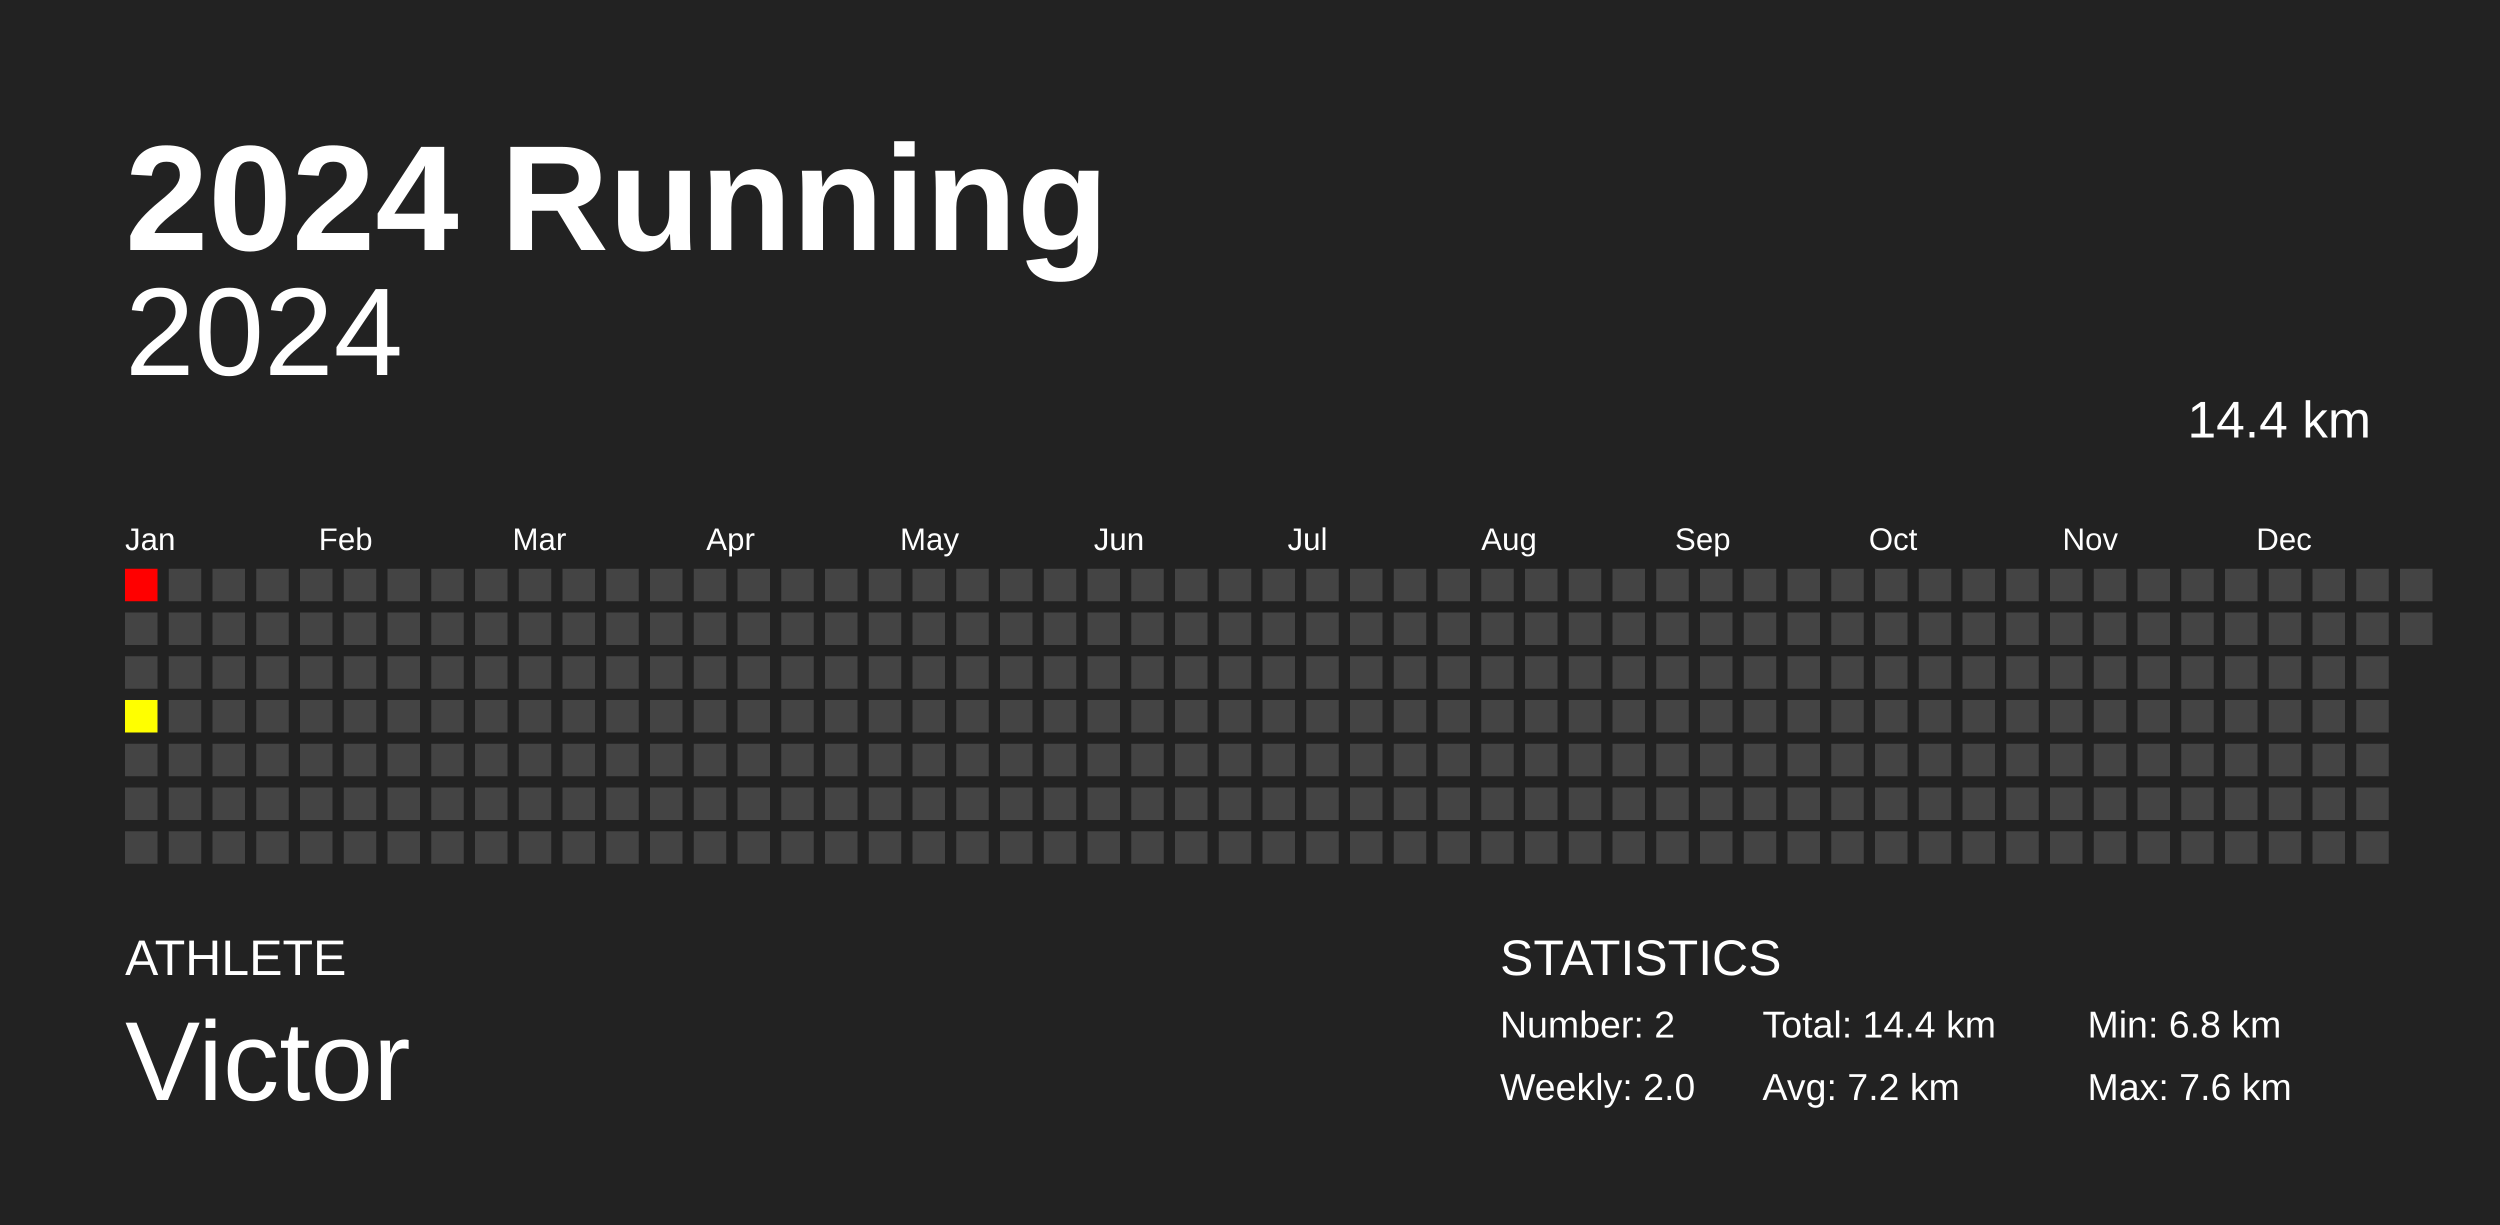
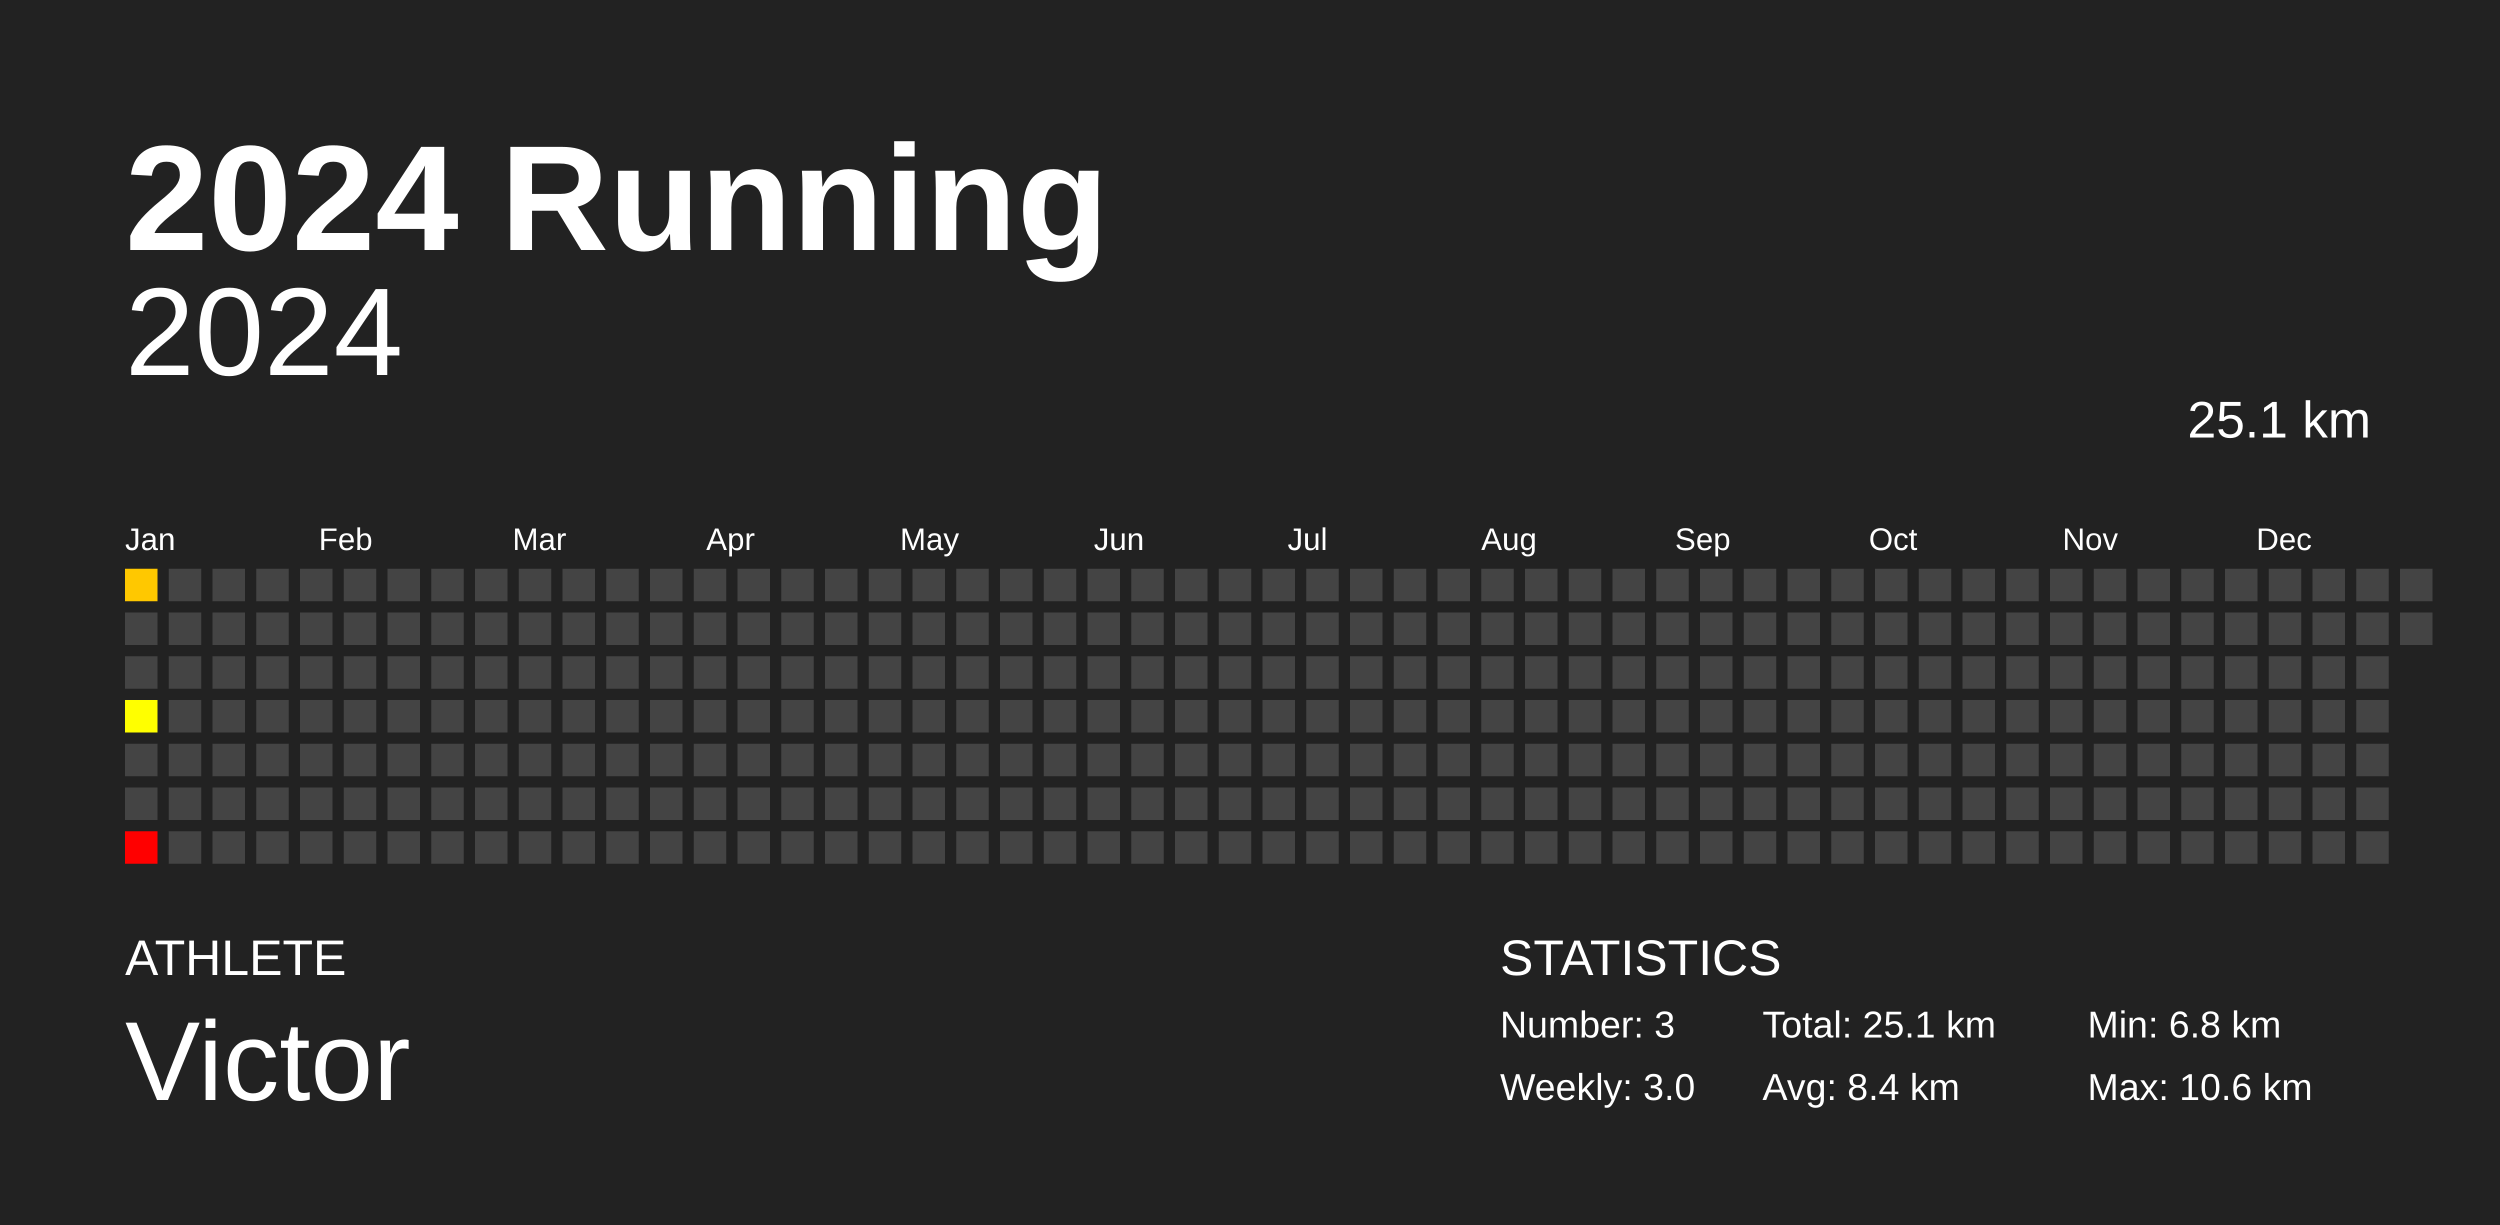
<svg xmlns="http://www.w3.org/2000/svg" baseProfile="full" height="98mm" version="1.1" viewBox="0,0,200,98" width="200mm">
  <defs />
  <rect fill="#222222" height="98" width="200" x="0" y="0" />
  <text fill="#FFFFFF" style="font-size:12px; font-family:Arial; font-weight:bold;" x="10" y="20">2024 Running</text>
  <text fill="#FFFFFF" style="font-size:4px; font-family:Arial" x="10" y="78">ATHLETE</text>
  <text fill="#FFFFFF" style="font-size:9px; font-family:Arial" x="10" y="88">Victor</text>
  <text fill="#FFFFFF" style="font-size:4px; font-family:Arial" x="120" y="78">STATISTICS</text>
-   <text fill="#FFFFFF" style="font-size:3px; font-family:Arial" x="120" y="83">Number: 2</text>
-   <text fill="#FFFFFF" style="font-size:3px; font-family:Arial" x="120" y="88">Weekly: 2.0</text>
-   <text fill="#FFFFFF" style="font-size:3px; font-family:Arial" x="141" y="83">Total: 14.4 km</text>
-   <text fill="#FFFFFF" style="font-size:3px; font-family:Arial" x="141" y="88">Avg: 7.2 km</text>
+   <text fill="#FFFFFF" style="font-size:3px; font-family:Arial" x="120" y="83">Number: 3</text>
+   <text fill="#FFFFFF" style="font-size:3px; font-family:Arial" x="120" y="88">Weekly: 3.0</text>
+   <text fill="#FFFFFF" style="font-size:3px; font-family:Arial" x="141" y="83">Total: 25.1 km</text>
+   <text fill="#FFFFFF" style="font-size:3px; font-family:Arial" x="141" y="88">Avg: 8.4 km</text>
  <text fill="#FFFFFF" style="font-size:3px; font-family:Arial" x="167" y="83">Min: 6.8 km</text>
-   <text fill="#FFFFFF" style="font-size:3px; font-family:Arial" x="167" y="88">Max: 7.6 km</text>
+   <text fill="#FFFFFF" style="font-size:3px; font-family:Arial" x="167" y="88">Max: 10.6 km</text>
  <text alignment-baseline="hanging" fill="#FFFFFF" style="font-size:10.0px; font-family:Arial;" x="10" y="30">2024</text>
-   <text alignment-baseline="hanging" fill="#FFFFFF" style="font-size:4.125px; font-family:Arial;" x="175" y="35">14.4 km</text>
+   <text alignment-baseline="hanging" fill="#FFFFFF" style="font-size:4.125px; font-family:Arial;" x="175" y="35">25.1 km</text>
  <text fill="#FFFFFF" style="font-size:2.5px; font-family:Arial" x="10.0" y="44">Jan</text>
  <text fill="#FFFFFF" style="font-size:2.5px; font-family:Arial" x="25.5" y="44">Feb</text>
  <text fill="#FFFFFF" style="font-size:2.5px; font-family:Arial" x="41.0" y="44">Mar</text>
  <text fill="#FFFFFF" style="font-size:2.5px; font-family:Arial" x="56.5" y="44">Apr</text>
  <text fill="#FFFFFF" style="font-size:2.5px; font-family:Arial" x="72.0" y="44">May</text>
  <text fill="#FFFFFF" style="font-size:2.5px; font-family:Arial" x="87.5" y="44">Jun</text>
  <text fill="#FFFFFF" style="font-size:2.5px; font-family:Arial" x="103.0" y="44">Jul</text>
  <text fill="#FFFFFF" style="font-size:2.5px; font-family:Arial" x="118.5" y="44">Aug</text>
  <text fill="#FFFFFF" style="font-size:2.5px; font-family:Arial" x="134.0" y="44">Sep</text>
  <text fill="#FFFFFF" style="font-size:2.5px; font-family:Arial" x="149.5" y="44">Oct</text>
  <text fill="#FFFFFF" style="font-size:2.5px; font-family:Arial" x="165.0" y="44">Nov</text>
  <text fill="#FFFFFF" style="font-size:2.5px; font-family:Arial" x="180.5" y="44">Dec</text>
-   <rect fill="#ff0000" height="2.6" width="2.6" x="10.0" y="45.5" />
+   <rect fill="#ffc800" height="2.6" width="2.6" x="10.0" y="45.5" />
  <rect fill="#444444" height="2.6" width="2.6" x="10.0" y="49.0" />
  <rect fill="#444444" height="2.6" width="2.6" x="10.0" y="52.5" />
  <rect fill="#ffff00" height="2.6" width="2.6" x="10.0" y="56.0" />
  <rect fill="#444444" height="2.6" width="2.6" x="10.0" y="59.5" />
  <rect fill="#444444" height="2.6" width="2.6" x="10.0" y="63.0" />
-   <rect fill="#444444" height="2.6" width="2.6" x="10.0" y="66.5" />
+   <rect fill="red" height="2.6" width="2.6" x="10.0" y="66.5" />
  <rect fill="#444444" height="2.6" width="2.6" x="13.5" y="45.5" />
  <rect fill="#444444" height="2.6" width="2.6" x="13.5" y="49.0" />
  <rect fill="#444444" height="2.6" width="2.6" x="13.5" y="52.5" />
  <rect fill="#444444" height="2.6" width="2.6" x="13.5" y="56.0" />
  <rect fill="#444444" height="2.6" width="2.6" x="13.5" y="59.5" />
  <rect fill="#444444" height="2.6" width="2.6" x="13.5" y="63.0" />
  <rect fill="#444444" height="2.6" width="2.6" x="13.5" y="66.5" />
  <rect fill="#444444" height="2.6" width="2.6" x="17.0" y="45.5" />
  <rect fill="#444444" height="2.6" width="2.6" x="17.0" y="49.0" />
  <rect fill="#444444" height="2.6" width="2.6" x="17.0" y="52.5" />
  <rect fill="#444444" height="2.6" width="2.6" x="17.0" y="56.0" />
  <rect fill="#444444" height="2.6" width="2.6" x="17.0" y="59.5" />
  <rect fill="#444444" height="2.6" width="2.6" x="17.0" y="63.0" />
  <rect fill="#444444" height="2.6" width="2.6" x="17.0" y="66.5" />
  <rect fill="#444444" height="2.6" width="2.6" x="20.5" y="45.5" />
  <rect fill="#444444" height="2.6" width="2.6" x="20.5" y="49.0" />
  <rect fill="#444444" height="2.6" width="2.6" x="20.5" y="52.5" />
  <rect fill="#444444" height="2.6" width="2.6" x="20.5" y="56.0" />
  <rect fill="#444444" height="2.6" width="2.6" x="20.5" y="59.5" />
  <rect fill="#444444" height="2.6" width="2.6" x="20.5" y="63.0" />
  <rect fill="#444444" height="2.6" width="2.6" x="20.5" y="66.5" />
  <rect fill="#444444" height="2.6" width="2.6" x="24.0" y="45.5" />
  <rect fill="#444444" height="2.6" width="2.6" x="24.0" y="49.0" />
  <rect fill="#444444" height="2.6" width="2.6" x="24.0" y="52.5" />
  <rect fill="#444444" height="2.6" width="2.6" x="24.0" y="56.0" />
  <rect fill="#444444" height="2.6" width="2.6" x="24.0" y="59.5" />
  <rect fill="#444444" height="2.6" width="2.6" x="24.0" y="63.0" />
  <rect fill="#444444" height="2.6" width="2.6" x="24.0" y="66.5" />
  <rect fill="#444444" height="2.6" width="2.6" x="27.5" y="45.5" />
  <rect fill="#444444" height="2.6" width="2.6" x="27.5" y="49.0" />
  <rect fill="#444444" height="2.6" width="2.6" x="27.5" y="52.5" />
  <rect fill="#444444" height="2.6" width="2.6" x="27.5" y="56.0" />
  <rect fill="#444444" height="2.6" width="2.6" x="27.5" y="59.5" />
  <rect fill="#444444" height="2.6" width="2.6" x="27.5" y="63.0" />
  <rect fill="#444444" height="2.6" width="2.6" x="27.5" y="66.5" />
  <rect fill="#444444" height="2.6" width="2.6" x="31.0" y="45.5" />
  <rect fill="#444444" height="2.6" width="2.6" x="31.0" y="49.0" />
  <rect fill="#444444" height="2.6" width="2.6" x="31.0" y="52.5" />
  <rect fill="#444444" height="2.6" width="2.6" x="31.0" y="56.0" />
  <rect fill="#444444" height="2.6" width="2.6" x="31.0" y="59.5" />
  <rect fill="#444444" height="2.6" width="2.6" x="31.0" y="63.0" />
  <rect fill="#444444" height="2.6" width="2.6" x="31.0" y="66.5" />
  <rect fill="#444444" height="2.6" width="2.6" x="34.5" y="45.5" />
  <rect fill="#444444" height="2.6" width="2.6" x="34.5" y="49.0" />
  <rect fill="#444444" height="2.6" width="2.6" x="34.5" y="52.5" />
  <rect fill="#444444" height="2.6" width="2.6" x="34.5" y="56.0" />
  <rect fill="#444444" height="2.6" width="2.6" x="34.5" y="59.5" />
  <rect fill="#444444" height="2.6" width="2.6" x="34.5" y="63.0" />
  <rect fill="#444444" height="2.6" width="2.6" x="34.5" y="66.5" />
  <rect fill="#444444" height="2.6" width="2.6" x="38.0" y="45.5" />
  <rect fill="#444444" height="2.6" width="2.6" x="38.0" y="49.0" />
  <rect fill="#444444" height="2.6" width="2.6" x="38.0" y="52.5" />
  <rect fill="#444444" height="2.6" width="2.6" x="38.0" y="56.0" />
  <rect fill="#444444" height="2.6" width="2.6" x="38.0" y="59.5" />
  <rect fill="#444444" height="2.6" width="2.6" x="38.0" y="63.0" />
  <rect fill="#444444" height="2.6" width="2.6" x="38.0" y="66.5" />
  <rect fill="#444444" height="2.6" width="2.6" x="41.5" y="45.5" />
  <rect fill="#444444" height="2.6" width="2.6" x="41.5" y="49.0" />
  <rect fill="#444444" height="2.6" width="2.6" x="41.5" y="52.5" />
  <rect fill="#444444" height="2.6" width="2.6" x="41.5" y="56.0" />
  <rect fill="#444444" height="2.6" width="2.6" x="41.5" y="59.5" />
  <rect fill="#444444" height="2.6" width="2.6" x="41.5" y="63.0" />
  <rect fill="#444444" height="2.6" width="2.6" x="41.5" y="66.5" />
  <rect fill="#444444" height="2.6" width="2.6" x="45.0" y="45.5" />
  <rect fill="#444444" height="2.6" width="2.6" x="45.0" y="49.0" />
  <rect fill="#444444" height="2.6" width="2.6" x="45.0" y="52.5" />
  <rect fill="#444444" height="2.6" width="2.6" x="45.0" y="56.0" />
  <rect fill="#444444" height="2.6" width="2.6" x="45.0" y="59.5" />
  <rect fill="#444444" height="2.6" width="2.6" x="45.0" y="63.0" />
  <rect fill="#444444" height="2.6" width="2.6" x="45.0" y="66.5" />
  <rect fill="#444444" height="2.6" width="2.6" x="48.5" y="45.5" />
  <rect fill="#444444" height="2.6" width="2.6" x="48.5" y="49.0" />
  <rect fill="#444444" height="2.6" width="2.6" x="48.5" y="52.5" />
  <rect fill="#444444" height="2.6" width="2.6" x="48.5" y="56.0" />
  <rect fill="#444444" height="2.6" width="2.6" x="48.5" y="59.5" />
  <rect fill="#444444" height="2.6" width="2.6" x="48.5" y="63.0" />
  <rect fill="#444444" height="2.6" width="2.6" x="48.5" y="66.5" />
  <rect fill="#444444" height="2.6" width="2.6" x="52.0" y="45.5" />
  <rect fill="#444444" height="2.6" width="2.6" x="52.0" y="49.0" />
  <rect fill="#444444" height="2.6" width="2.6" x="52.0" y="52.5" />
  <rect fill="#444444" height="2.6" width="2.6" x="52.0" y="56.0" />
  <rect fill="#444444" height="2.6" width="2.6" x="52.0" y="59.5" />
  <rect fill="#444444" height="2.6" width="2.6" x="52.0" y="63.0" />
  <rect fill="#444444" height="2.6" width="2.6" x="52.0" y="66.5" />
  <rect fill="#444444" height="2.6" width="2.6" x="55.5" y="45.5" />
  <rect fill="#444444" height="2.6" width="2.6" x="55.5" y="49.0" />
  <rect fill="#444444" height="2.6" width="2.6" x="55.5" y="52.5" />
  <rect fill="#444444" height="2.6" width="2.6" x="55.5" y="56.0" />
  <rect fill="#444444" height="2.6" width="2.6" x="55.5" y="59.5" />
  <rect fill="#444444" height="2.6" width="2.6" x="55.5" y="63.0" />
  <rect fill="#444444" height="2.6" width="2.6" x="55.5" y="66.5" />
  <rect fill="#444444" height="2.6" width="2.6" x="59.0" y="45.5" />
  <rect fill="#444444" height="2.6" width="2.6" x="59.0" y="49.0" />
  <rect fill="#444444" height="2.6" width="2.6" x="59.0" y="52.5" />
  <rect fill="#444444" height="2.6" width="2.6" x="59.0" y="56.0" />
  <rect fill="#444444" height="2.6" width="2.6" x="59.0" y="59.5" />
  <rect fill="#444444" height="2.6" width="2.6" x="59.0" y="63.0" />
  <rect fill="#444444" height="2.6" width="2.6" x="59.0" y="66.5" />
  <rect fill="#444444" height="2.6" width="2.6" x="62.5" y="45.5" />
  <rect fill="#444444" height="2.6" width="2.6" x="62.5" y="49.0" />
  <rect fill="#444444" height="2.6" width="2.6" x="62.5" y="52.5" />
  <rect fill="#444444" height="2.6" width="2.6" x="62.5" y="56.0" />
  <rect fill="#444444" height="2.6" width="2.6" x="62.5" y="59.5" />
  <rect fill="#444444" height="2.6" width="2.6" x="62.5" y="63.0" />
  <rect fill="#444444" height="2.6" width="2.6" x="62.5" y="66.5" />
  <rect fill="#444444" height="2.6" width="2.6" x="66.0" y="45.5" />
  <rect fill="#444444" height="2.6" width="2.6" x="66.0" y="49.0" />
  <rect fill="#444444" height="2.6" width="2.6" x="66.0" y="52.5" />
  <rect fill="#444444" height="2.6" width="2.6" x="66.0" y="56.0" />
  <rect fill="#444444" height="2.6" width="2.6" x="66.0" y="59.5" />
  <rect fill="#444444" height="2.6" width="2.6" x="66.0" y="63.0" />
  <rect fill="#444444" height="2.6" width="2.6" x="66.0" y="66.5" />
  <rect fill="#444444" height="2.6" width="2.6" x="69.5" y="45.5" />
  <rect fill="#444444" height="2.6" width="2.6" x="69.5" y="49.0" />
  <rect fill="#444444" height="2.6" width="2.6" x="69.5" y="52.5" />
  <rect fill="#444444" height="2.6" width="2.6" x="69.5" y="56.0" />
  <rect fill="#444444" height="2.6" width="2.6" x="69.5" y="59.5" />
  <rect fill="#444444" height="2.6" width="2.6" x="69.5" y="63.0" />
  <rect fill="#444444" height="2.6" width="2.6" x="69.5" y="66.5" />
  <rect fill="#444444" height="2.6" width="2.6" x="73.0" y="45.5" />
  <rect fill="#444444" height="2.6" width="2.6" x="73.0" y="49.0" />
  <rect fill="#444444" height="2.6" width="2.6" x="73.0" y="52.5" />
  <rect fill="#444444" height="2.6" width="2.6" x="73.0" y="56.0" />
  <rect fill="#444444" height="2.6" width="2.6" x="73.0" y="59.5" />
  <rect fill="#444444" height="2.6" width="2.6" x="73.0" y="63.0" />
  <rect fill="#444444" height="2.6" width="2.6" x="73.0" y="66.5" />
  <rect fill="#444444" height="2.6" width="2.6" x="76.5" y="45.5" />
  <rect fill="#444444" height="2.6" width="2.6" x="76.5" y="49.0" />
  <rect fill="#444444" height="2.6" width="2.6" x="76.5" y="52.5" />
  <rect fill="#444444" height="2.6" width="2.6" x="76.5" y="56.0" />
  <rect fill="#444444" height="2.6" width="2.6" x="76.5" y="59.5" />
  <rect fill="#444444" height="2.6" width="2.6" x="76.5" y="63.0" />
  <rect fill="#444444" height="2.6" width="2.6" x="76.5" y="66.5" />
  <rect fill="#444444" height="2.6" width="2.6" x="80.0" y="45.5" />
  <rect fill="#444444" height="2.6" width="2.6" x="80.0" y="49.0" />
  <rect fill="#444444" height="2.6" width="2.6" x="80.0" y="52.5" />
  <rect fill="#444444" height="2.6" width="2.6" x="80.0" y="56.0" />
  <rect fill="#444444" height="2.6" width="2.6" x="80.0" y="59.5" />
  <rect fill="#444444" height="2.6" width="2.6" x="80.0" y="63.0" />
  <rect fill="#444444" height="2.6" width="2.6" x="80.0" y="66.5" />
  <rect fill="#444444" height="2.6" width="2.6" x="83.5" y="45.5" />
  <rect fill="#444444" height="2.6" width="2.6" x="83.5" y="49.0" />
  <rect fill="#444444" height="2.6" width="2.6" x="83.5" y="52.5" />
  <rect fill="#444444" height="2.6" width="2.6" x="83.5" y="56.0" />
  <rect fill="#444444" height="2.6" width="2.6" x="83.5" y="59.5" />
  <rect fill="#444444" height="2.6" width="2.6" x="83.5" y="63.0" />
  <rect fill="#444444" height="2.6" width="2.6" x="83.5" y="66.5" />
  <rect fill="#444444" height="2.6" width="2.6" x="87.0" y="45.5" />
  <rect fill="#444444" height="2.6" width="2.6" x="87.0" y="49.0" />
  <rect fill="#444444" height="2.6" width="2.6" x="87.0" y="52.5" />
  <rect fill="#444444" height="2.6" width="2.6" x="87.0" y="56.0" />
  <rect fill="#444444" height="2.6" width="2.6" x="87.0" y="59.5" />
  <rect fill="#444444" height="2.6" width="2.6" x="87.0" y="63.0" />
  <rect fill="#444444" height="2.6" width="2.6" x="87.0" y="66.5" />
  <rect fill="#444444" height="2.6" width="2.6" x="90.5" y="45.5" />
  <rect fill="#444444" height="2.6" width="2.6" x="90.5" y="49.0" />
  <rect fill="#444444" height="2.6" width="2.6" x="90.5" y="52.5" />
  <rect fill="#444444" height="2.6" width="2.6" x="90.5" y="56.0" />
  <rect fill="#444444" height="2.6" width="2.6" x="90.5" y="59.5" />
  <rect fill="#444444" height="2.6" width="2.6" x="90.5" y="63.0" />
  <rect fill="#444444" height="2.6" width="2.6" x="90.5" y="66.5" />
  <rect fill="#444444" height="2.6" width="2.6" x="94.0" y="45.5" />
  <rect fill="#444444" height="2.6" width="2.6" x="94.0" y="49.0" />
  <rect fill="#444444" height="2.6" width="2.6" x="94.0" y="52.5" />
  <rect fill="#444444" height="2.6" width="2.6" x="94.0" y="56.0" />
  <rect fill="#444444" height="2.6" width="2.6" x="94.0" y="59.5" />
  <rect fill="#444444" height="2.6" width="2.6" x="94.0" y="63.0" />
  <rect fill="#444444" height="2.6" width="2.6" x="94.0" y="66.5" />
  <rect fill="#444444" height="2.6" width="2.6" x="97.5" y="45.5" />
  <rect fill="#444444" height="2.6" width="2.6" x="97.5" y="49.0" />
  <rect fill="#444444" height="2.6" width="2.6" x="97.5" y="52.5" />
  <rect fill="#444444" height="2.6" width="2.6" x="97.5" y="56.0" />
  <rect fill="#444444" height="2.6" width="2.6" x="97.5" y="59.5" />
  <rect fill="#444444" height="2.6" width="2.6" x="97.5" y="63.0" />
  <rect fill="#444444" height="2.6" width="2.6" x="97.5" y="66.5" />
  <rect fill="#444444" height="2.6" width="2.6" x="101.0" y="45.5" />
  <rect fill="#444444" height="2.6" width="2.6" x="101.0" y="49.0" />
  <rect fill="#444444" height="2.6" width="2.6" x="101.0" y="52.5" />
  <rect fill="#444444" height="2.6" width="2.6" x="101.0" y="56.0" />
  <rect fill="#444444" height="2.6" width="2.6" x="101.0" y="59.5" />
  <rect fill="#444444" height="2.6" width="2.6" x="101.0" y="63.0" />
  <rect fill="#444444" height="2.6" width="2.6" x="101.0" y="66.5" />
  <rect fill="#444444" height="2.6" width="2.6" x="104.5" y="45.5" />
  <rect fill="#444444" height="2.6" width="2.6" x="104.5" y="49.0" />
  <rect fill="#444444" height="2.6" width="2.6" x="104.5" y="52.5" />
  <rect fill="#444444" height="2.6" width="2.6" x="104.5" y="56.0" />
  <rect fill="#444444" height="2.6" width="2.6" x="104.5" y="59.5" />
  <rect fill="#444444" height="2.6" width="2.6" x="104.5" y="63.0" />
  <rect fill="#444444" height="2.6" width="2.6" x="104.5" y="66.5" />
  <rect fill="#444444" height="2.6" width="2.6" x="108.0" y="45.5" />
  <rect fill="#444444" height="2.6" width="2.6" x="108.0" y="49.0" />
  <rect fill="#444444" height="2.6" width="2.6" x="108.0" y="52.5" />
  <rect fill="#444444" height="2.6" width="2.6" x="108.0" y="56.0" />
  <rect fill="#444444" height="2.6" width="2.6" x="108.0" y="59.5" />
  <rect fill="#444444" height="2.6" width="2.6" x="108.0" y="63.0" />
  <rect fill="#444444" height="2.6" width="2.6" x="108.0" y="66.5" />
  <rect fill="#444444" height="2.6" width="2.6" x="111.5" y="45.5" />
  <rect fill="#444444" height="2.6" width="2.6" x="111.5" y="49.0" />
  <rect fill="#444444" height="2.6" width="2.6" x="111.5" y="52.5" />
  <rect fill="#444444" height="2.6" width="2.6" x="111.5" y="56.0" />
  <rect fill="#444444" height="2.6" width="2.6" x="111.5" y="59.5" />
  <rect fill="#444444" height="2.6" width="2.6" x="111.5" y="63.0" />
  <rect fill="#444444" height="2.6" width="2.6" x="111.5" y="66.5" />
  <rect fill="#444444" height="2.6" width="2.6" x="115.0" y="45.5" />
  <rect fill="#444444" height="2.6" width="2.6" x="115.0" y="49.0" />
  <rect fill="#444444" height="2.6" width="2.6" x="115.0" y="52.5" />
  <rect fill="#444444" height="2.6" width="2.6" x="115.0" y="56.0" />
  <rect fill="#444444" height="2.6" width="2.6" x="115.0" y="59.5" />
  <rect fill="#444444" height="2.6" width="2.6" x="115.0" y="63.0" />
  <rect fill="#444444" height="2.6" width="2.6" x="115.0" y="66.5" />
  <rect fill="#444444" height="2.6" width="2.6" x="118.5" y="45.5" />
  <rect fill="#444444" height="2.6" width="2.6" x="118.5" y="49.0" />
  <rect fill="#444444" height="2.6" width="2.6" x="118.5" y="52.5" />
  <rect fill="#444444" height="2.6" width="2.6" x="118.5" y="56.0" />
  <rect fill="#444444" height="2.6" width="2.6" x="118.5" y="59.5" />
  <rect fill="#444444" height="2.6" width="2.6" x="118.5" y="63.0" />
  <rect fill="#444444" height="2.6" width="2.6" x="118.5" y="66.5" />
  <rect fill="#444444" height="2.6" width="2.6" x="122.0" y="45.5" />
  <rect fill="#444444" height="2.6" width="2.6" x="122.0" y="49.0" />
  <rect fill="#444444" height="2.6" width="2.6" x="122.0" y="52.5" />
  <rect fill="#444444" height="2.6" width="2.6" x="122.0" y="56.0" />
  <rect fill="#444444" height="2.6" width="2.6" x="122.0" y="59.5" />
  <rect fill="#444444" height="2.6" width="2.6" x="122.0" y="63.0" />
  <rect fill="#444444" height="2.6" width="2.6" x="122.0" y="66.5" />
  <rect fill="#444444" height="2.6" width="2.6" x="125.5" y="45.5" />
  <rect fill="#444444" height="2.6" width="2.6" x="125.5" y="49.0" />
  <rect fill="#444444" height="2.6" width="2.6" x="125.5" y="52.5" />
  <rect fill="#444444" height="2.6" width="2.6" x="125.5" y="56.0" />
  <rect fill="#444444" height="2.6" width="2.6" x="125.5" y="59.5" />
  <rect fill="#444444" height="2.6" width="2.6" x="125.5" y="63.0" />
  <rect fill="#444444" height="2.6" width="2.6" x="125.5" y="66.5" />
  <rect fill="#444444" height="2.6" width="2.6" x="129.0" y="45.5" />
  <rect fill="#444444" height="2.6" width="2.6" x="129.0" y="49.0" />
  <rect fill="#444444" height="2.6" width="2.6" x="129.0" y="52.5" />
  <rect fill="#444444" height="2.6" width="2.6" x="129.0" y="56.0" />
  <rect fill="#444444" height="2.6" width="2.6" x="129.0" y="59.5" />
  <rect fill="#444444" height="2.6" width="2.6" x="129.0" y="63.0" />
  <rect fill="#444444" height="2.6" width="2.6" x="129.0" y="66.5" />
  <rect fill="#444444" height="2.6" width="2.6" x="132.5" y="45.5" />
  <rect fill="#444444" height="2.6" width="2.6" x="132.5" y="49.0" />
  <rect fill="#444444" height="2.6" width="2.6" x="132.5" y="52.5" />
  <rect fill="#444444" height="2.6" width="2.6" x="132.5" y="56.0" />
  <rect fill="#444444" height="2.6" width="2.6" x="132.5" y="59.5" />
  <rect fill="#444444" height="2.6" width="2.6" x="132.5" y="63.0" />
  <rect fill="#444444" height="2.6" width="2.6" x="132.5" y="66.5" />
  <rect fill="#444444" height="2.6" width="2.6" x="136.0" y="45.5" />
  <rect fill="#444444" height="2.6" width="2.6" x="136.0" y="49.0" />
  <rect fill="#444444" height="2.6" width="2.6" x="136.0" y="52.5" />
  <rect fill="#444444" height="2.6" width="2.6" x="136.0" y="56.0" />
  <rect fill="#444444" height="2.6" width="2.6" x="136.0" y="59.5" />
  <rect fill="#444444" height="2.6" width="2.6" x="136.0" y="63.0" />
  <rect fill="#444444" height="2.6" width="2.6" x="136.0" y="66.5" />
  <rect fill="#444444" height="2.6" width="2.6" x="139.5" y="45.5" />
  <rect fill="#444444" height="2.6" width="2.6" x="139.5" y="49.0" />
  <rect fill="#444444" height="2.6" width="2.6" x="139.5" y="52.5" />
  <rect fill="#444444" height="2.6" width="2.6" x="139.5" y="56.0" />
  <rect fill="#444444" height="2.6" width="2.6" x="139.5" y="59.5" />
  <rect fill="#444444" height="2.6" width="2.6" x="139.5" y="63.0" />
  <rect fill="#444444" height="2.6" width="2.6" x="139.5" y="66.5" />
  <rect fill="#444444" height="2.6" width="2.6" x="143.0" y="45.5" />
  <rect fill="#444444" height="2.6" width="2.6" x="143.0" y="49.0" />
  <rect fill="#444444" height="2.6" width="2.6" x="143.0" y="52.5" />
  <rect fill="#444444" height="2.6" width="2.6" x="143.0" y="56.0" />
  <rect fill="#444444" height="2.6" width="2.6" x="143.0" y="59.5" />
  <rect fill="#444444" height="2.6" width="2.6" x="143.0" y="63.0" />
  <rect fill="#444444" height="2.6" width="2.6" x="143.0" y="66.5" />
  <rect fill="#444444" height="2.6" width="2.6" x="146.5" y="45.5" />
  <rect fill="#444444" height="2.6" width="2.6" x="146.5" y="49.0" />
  <rect fill="#444444" height="2.6" width="2.6" x="146.5" y="52.5" />
  <rect fill="#444444" height="2.6" width="2.6" x="146.5" y="56.0" />
  <rect fill="#444444" height="2.6" width="2.6" x="146.5" y="59.5" />
  <rect fill="#444444" height="2.6" width="2.6" x="146.5" y="63.0" />
  <rect fill="#444444" height="2.6" width="2.6" x="146.5" y="66.5" />
  <rect fill="#444444" height="2.6" width="2.6" x="150.0" y="45.5" />
  <rect fill="#444444" height="2.6" width="2.6" x="150.0" y="49.0" />
  <rect fill="#444444" height="2.6" width="2.6" x="150.0" y="52.5" />
  <rect fill="#444444" height="2.6" width="2.6" x="150.0" y="56.0" />
  <rect fill="#444444" height="2.6" width="2.6" x="150.0" y="59.5" />
  <rect fill="#444444" height="2.6" width="2.6" x="150.0" y="63.0" />
  <rect fill="#444444" height="2.6" width="2.6" x="150.0" y="66.5" />
  <rect fill="#444444" height="2.6" width="2.6" x="153.5" y="45.5" />
  <rect fill="#444444" height="2.6" width="2.6" x="153.5" y="49.0" />
  <rect fill="#444444" height="2.6" width="2.6" x="153.5" y="52.5" />
  <rect fill="#444444" height="2.6" width="2.6" x="153.5" y="56.0" />
  <rect fill="#444444" height="2.6" width="2.6" x="153.5" y="59.5" />
  <rect fill="#444444" height="2.6" width="2.6" x="153.5" y="63.0" />
  <rect fill="#444444" height="2.6" width="2.6" x="153.5" y="66.5" />
  <rect fill="#444444" height="2.6" width="2.6" x="157.0" y="45.5" />
  <rect fill="#444444" height="2.6" width="2.6" x="157.0" y="49.0" />
  <rect fill="#444444" height="2.6" width="2.6" x="157.0" y="52.5" />
  <rect fill="#444444" height="2.6" width="2.6" x="157.0" y="56.0" />
  <rect fill="#444444" height="2.6" width="2.6" x="157.0" y="59.5" />
  <rect fill="#444444" height="2.6" width="2.6" x="157.0" y="63.0" />
  <rect fill="#444444" height="2.6" width="2.6" x="157.0" y="66.5" />
  <rect fill="#444444" height="2.6" width="2.6" x="160.5" y="45.5" />
  <rect fill="#444444" height="2.6" width="2.6" x="160.5" y="49.0" />
  <rect fill="#444444" height="2.6" width="2.6" x="160.5" y="52.5" />
  <rect fill="#444444" height="2.6" width="2.6" x="160.5" y="56.0" />
  <rect fill="#444444" height="2.6" width="2.6" x="160.5" y="59.5" />
  <rect fill="#444444" height="2.6" width="2.6" x="160.5" y="63.0" />
  <rect fill="#444444" height="2.6" width="2.6" x="160.5" y="66.5" />
  <rect fill="#444444" height="2.6" width="2.6" x="164.0" y="45.5" />
  <rect fill="#444444" height="2.6" width="2.6" x="164.0" y="49.0" />
  <rect fill="#444444" height="2.6" width="2.6" x="164.0" y="52.5" />
  <rect fill="#444444" height="2.6" width="2.6" x="164.0" y="56.0" />
  <rect fill="#444444" height="2.6" width="2.6" x="164.0" y="59.5" />
  <rect fill="#444444" height="2.6" width="2.6" x="164.0" y="63.0" />
  <rect fill="#444444" height="2.6" width="2.6" x="164.0" y="66.5" />
  <rect fill="#444444" height="2.6" width="2.6" x="167.5" y="45.5" />
  <rect fill="#444444" height="2.6" width="2.6" x="167.5" y="49.0" />
  <rect fill="#444444" height="2.6" width="2.6" x="167.5" y="52.5" />
  <rect fill="#444444" height="2.6" width="2.6" x="167.5" y="56.0" />
  <rect fill="#444444" height="2.6" width="2.6" x="167.5" y="59.5" />
  <rect fill="#444444" height="2.6" width="2.6" x="167.5" y="63.0" />
  <rect fill="#444444" height="2.6" width="2.6" x="167.5" y="66.5" />
  <rect fill="#444444" height="2.6" width="2.6" x="171.0" y="45.5" />
  <rect fill="#444444" height="2.6" width="2.6" x="171.0" y="49.0" />
  <rect fill="#444444" height="2.6" width="2.6" x="171.0" y="52.5" />
  <rect fill="#444444" height="2.6" width="2.6" x="171.0" y="56.0" />
  <rect fill="#444444" height="2.6" width="2.6" x="171.0" y="59.5" />
  <rect fill="#444444" height="2.6" width="2.6" x="171.0" y="63.0" />
  <rect fill="#444444" height="2.6" width="2.6" x="171.0" y="66.5" />
  <rect fill="#444444" height="2.6" width="2.6" x="174.5" y="45.5" />
  <rect fill="#444444" height="2.6" width="2.6" x="174.5" y="49.0" />
  <rect fill="#444444" height="2.6" width="2.6" x="174.5" y="52.5" />
  <rect fill="#444444" height="2.6" width="2.6" x="174.5" y="56.0" />
  <rect fill="#444444" height="2.6" width="2.6" x="174.5" y="59.5" />
  <rect fill="#444444" height="2.6" width="2.6" x="174.5" y="63.0" />
  <rect fill="#444444" height="2.6" width="2.6" x="174.5" y="66.5" />
  <rect fill="#444444" height="2.6" width="2.6" x="178.0" y="45.5" />
  <rect fill="#444444" height="2.6" width="2.6" x="178.0" y="49.0" />
  <rect fill="#444444" height="2.6" width="2.6" x="178.0" y="52.5" />
  <rect fill="#444444" height="2.6" width="2.6" x="178.0" y="56.0" />
  <rect fill="#444444" height="2.6" width="2.6" x="178.0" y="59.5" />
  <rect fill="#444444" height="2.6" width="2.6" x="178.0" y="63.0" />
  <rect fill="#444444" height="2.6" width="2.6" x="178.0" y="66.5" />
  <rect fill="#444444" height="2.6" width="2.6" x="181.5" y="45.5" />
  <rect fill="#444444" height="2.6" width="2.6" x="181.5" y="49.0" />
  <rect fill="#444444" height="2.6" width="2.6" x="181.5" y="52.5" />
  <rect fill="#444444" height="2.6" width="2.6" x="181.5" y="56.0" />
  <rect fill="#444444" height="2.6" width="2.6" x="181.5" y="59.5" />
  <rect fill="#444444" height="2.6" width="2.6" x="181.5" y="63.0" />
  <rect fill="#444444" height="2.6" width="2.6" x="181.5" y="66.5" />
  <rect fill="#444444" height="2.6" width="2.6" x="185.0" y="45.5" />
  <rect fill="#444444" height="2.6" width="2.6" x="185.0" y="49.0" />
  <rect fill="#444444" height="2.6" width="2.6" x="185.0" y="52.5" />
  <rect fill="#444444" height="2.6" width="2.6" x="185.0" y="56.0" />
  <rect fill="#444444" height="2.6" width="2.6" x="185.0" y="59.5" />
  <rect fill="#444444" height="2.6" width="2.6" x="185.0" y="63.0" />
  <rect fill="#444444" height="2.6" width="2.6" x="185.0" y="66.5" />
  <rect fill="#444444" height="2.6" width="2.6" x="188.5" y="45.5" />
  <rect fill="#444444" height="2.6" width="2.6" x="188.5" y="49.0" />
  <rect fill="#444444" height="2.6" width="2.6" x="188.5" y="52.5" />
  <rect fill="#444444" height="2.6" width="2.6" x="188.5" y="56.0" />
  <rect fill="#444444" height="2.6" width="2.6" x="188.5" y="59.5" />
  <rect fill="#444444" height="2.6" width="2.6" x="188.5" y="63.0" />
  <rect fill="#444444" height="2.6" width="2.6" x="188.5" y="66.5" />
  <rect fill="#444444" height="2.6" width="2.6" x="192.0" y="45.5" />
  <rect fill="#444444" height="2.6" width="2.6" x="192.0" y="49.0" />
</svg>
